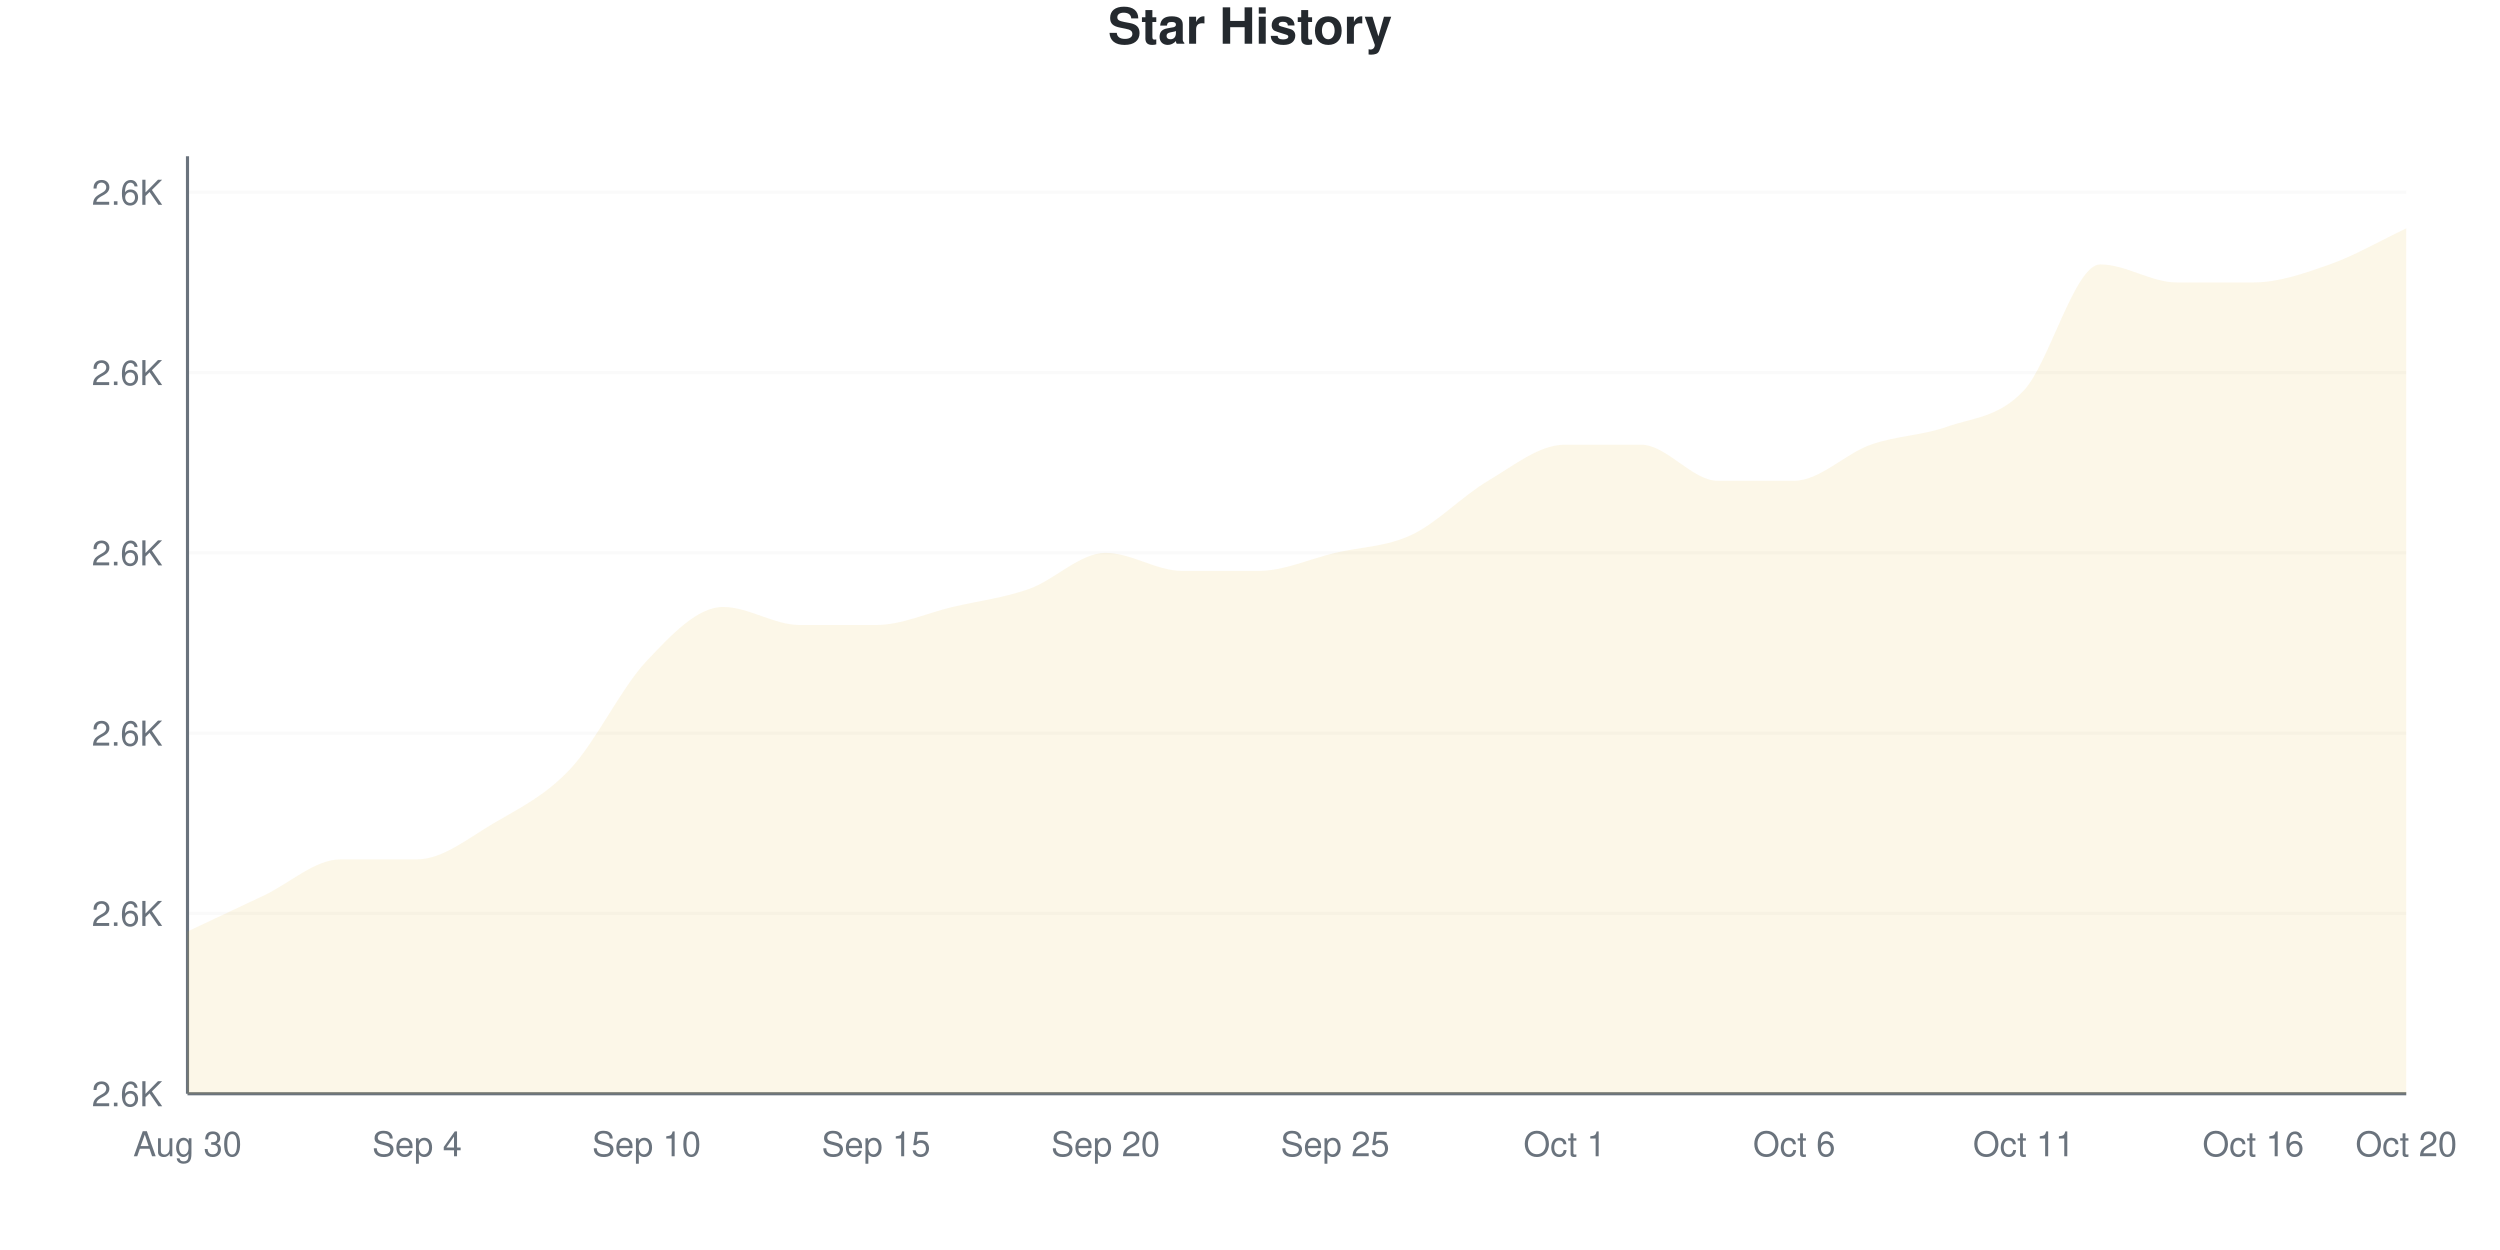
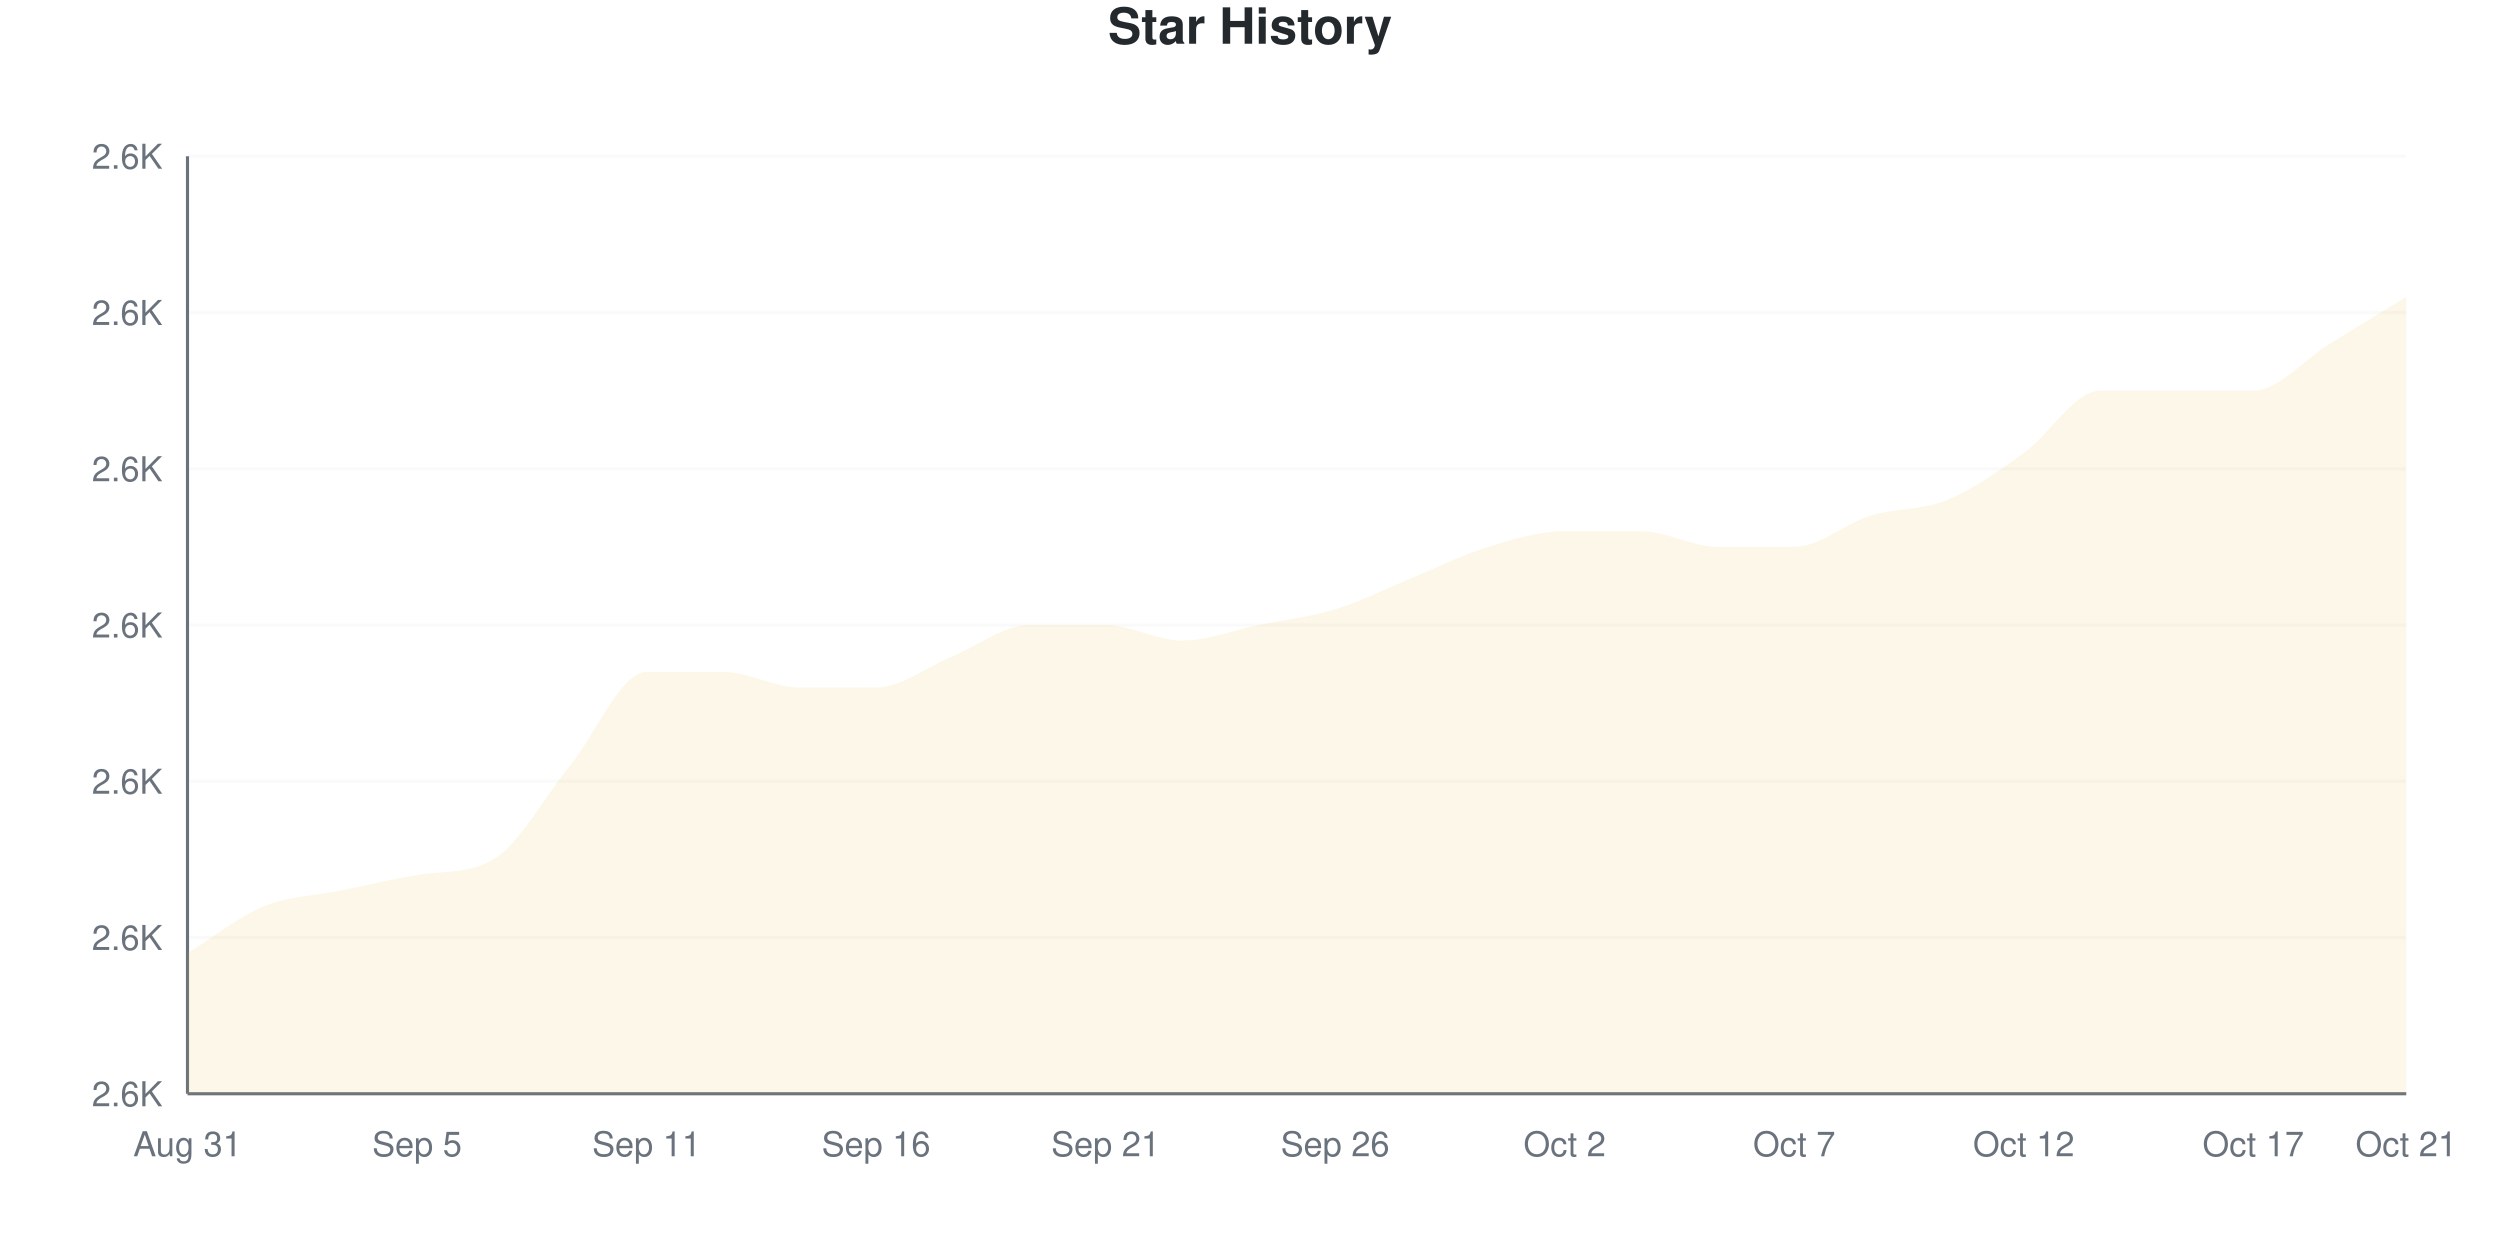
<svg xmlns="http://www.w3.org/2000/svg" viewBox="0 0 800 400" width="800" height="400">
  <style>
    @keyframes drawLine {
      to { stroke-dashoffset: 0; }
    }
    @keyframes fadeInPoint {
      from { opacity: 0; }
      to { opacity: 1; }
    }
    .data-line-0 {
-       stroke-dasharray: 1273;
-       stroke-dashoffset: 1273;
+       stroke-dasharray: 1234;
+       stroke-dashoffset: 1234;
      animation: drawLine 2s ease-out forwards;
    }
    .data-point {
      opacity: 0;
      animation: fadeInPoint 0.5s ease-out forwards;
    }
    .chart-bg { fill: #fff; }
    .chart-text { fill: #24292e; }
    .chart-muted { fill: #6a737d; }
    .chart-grid { stroke: #eee; }
    .chart-axis { stroke: #6a737d; }
    @media (prefers-color-scheme: dark) {
      .chart-bg { fill: #0d1117; }
      .chart-text { fill: #e6edf3; }
      .chart-muted { fill: #8b949e; }
      .chart-grid { stroke: #21262d; }
      .chart-axis { stroke: #8b949e; }
    }
  </style>
  <rect width="800" height="400" class="chart-bg" />
  <text x="400" y="14" text-anchor="middle" class="chart-text" font-size="16" font-weight="bold" font-family="-apple-system, BlinkMacSystemFont, 'Segoe UI', Helvetica, Arial, sans-serif">Star History</text>
  <g class="grid">
    <line x1="60" y1="350" x2="770" y2="350" class="chart-grid" stroke-opacity="0.3" />
    <text x="52" y="354" text-anchor="end" class="chart-muted" font-size="11" font-family="-apple-system, BlinkMacSystemFont, 'Segoe UI', Helvetica, Arial, sans-serif">2.6K</text>
-     <line x1="60" y1="292.308" x2="770" y2="292.308" class="chart-grid" stroke-opacity="0.3" />
-     <text x="52" y="296.308" text-anchor="end" class="chart-muted" font-size="11" font-family="-apple-system, BlinkMacSystemFont, 'Segoe UI', Helvetica, Arial, sans-serif">2.6K</text>
-     <line x1="60" y1="234.615" x2="770" y2="234.615" class="chart-grid" stroke-opacity="0.3" />
-     <text x="52" y="238.615" text-anchor="end" class="chart-muted" font-size="11" font-family="-apple-system, BlinkMacSystemFont, 'Segoe UI', Helvetica, Arial, sans-serif">2.6K</text>
-     <line x1="60" y1="176.923" x2="770" y2="176.923" class="chart-grid" stroke-opacity="0.3" />
-     <text x="52" y="180.923" text-anchor="end" class="chart-muted" font-size="11" font-family="-apple-system, BlinkMacSystemFont, 'Segoe UI', Helvetica, Arial, sans-serif">2.6K</text>
-     <line x1="60" y1="119.231" x2="770" y2="119.231" class="chart-grid" stroke-opacity="0.3" />
-     <text x="52" y="123.231" text-anchor="end" class="chart-muted" font-size="11" font-family="-apple-system, BlinkMacSystemFont, 'Segoe UI', Helvetica, Arial, sans-serif">2.6K</text>
-     <line x1="60" y1="61.538" x2="770" y2="61.538" class="chart-grid" stroke-opacity="0.3" />
-     <text x="52" y="65.538" text-anchor="end" class="chart-muted" font-size="11" font-family="-apple-system, BlinkMacSystemFont, 'Segoe UI', Helvetica, Arial, sans-serif">2.6K</text>
+     <line x1="60" y1="300" x2="770" y2="300" class="chart-grid" stroke-opacity="0.3" />
+     <text x="52" y="304" text-anchor="end" class="chart-muted" font-size="11" font-family="-apple-system, BlinkMacSystemFont, 'Segoe UI', Helvetica, Arial, sans-serif">2.6K</text>
+     <line x1="60" y1="250" x2="770" y2="250" class="chart-grid" stroke-opacity="0.3" />
+     <text x="52" y="254" text-anchor="end" class="chart-muted" font-size="11" font-family="-apple-system, BlinkMacSystemFont, 'Segoe UI', Helvetica, Arial, sans-serif">2.6K</text>
+     <line x1="60" y1="200" x2="770" y2="200" class="chart-grid" stroke-opacity="0.3" />
+     <text x="52" y="204" text-anchor="end" class="chart-muted" font-size="11" font-family="-apple-system, BlinkMacSystemFont, 'Segoe UI', Helvetica, Arial, sans-serif">2.6K</text>
+     <line x1="60" y1="150" x2="770" y2="150" class="chart-grid" stroke-opacity="0.3" />
+     <text x="52" y="154" text-anchor="end" class="chart-muted" font-size="11" font-family="-apple-system, BlinkMacSystemFont, 'Segoe UI', Helvetica, Arial, sans-serif">2.6K</text>
+     <line x1="60" y1="100" x2="770" y2="100" class="chart-grid" stroke-opacity="0.3" />
+     <text x="52" y="104" text-anchor="end" class="chart-muted" font-size="11" font-family="-apple-system, BlinkMacSystemFont, 'Segoe UI', Helvetica, Arial, sans-serif">2.6K</text>
+     <line x1="60" y1="50" x2="770" y2="50" class="chart-grid" stroke-opacity="0.3" />
+     <text x="52" y="54" text-anchor="end" class="chart-muted" font-size="11" font-family="-apple-system, BlinkMacSystemFont, 'Segoe UI', Helvetica, Arial, sans-serif">2.6K</text>
  </g>
  <g class="milestones">
    
  </g>
  <g class="x-axis">
-     <text x="60" y="370" text-anchor="middle" class="chart-muted" font-size="11" font-family="-apple-system, BlinkMacSystemFont, 'Segoe UI', Helvetica, Arial, sans-serif">Aug 30</text>
-     <text x="133.448" y="370" text-anchor="middle" class="chart-muted" font-size="11" font-family="-apple-system, BlinkMacSystemFont, 'Segoe UI', Helvetica, Arial, sans-serif">Sep 4</text>
-     <text x="206.897" y="370" text-anchor="middle" class="chart-muted" font-size="11" font-family="-apple-system, BlinkMacSystemFont, 'Segoe UI', Helvetica, Arial, sans-serif">Sep 10</text>
-     <text x="280.345" y="370" text-anchor="middle" class="chart-muted" font-size="11" font-family="-apple-system, BlinkMacSystemFont, 'Segoe UI', Helvetica, Arial, sans-serif">Sep 15</text>
-     <text x="353.793" y="370" text-anchor="middle" class="chart-muted" font-size="11" font-family="-apple-system, BlinkMacSystemFont, 'Segoe UI', Helvetica, Arial, sans-serif">Sep 20</text>
-     <text x="427.241" y="370" text-anchor="middle" class="chart-muted" font-size="11" font-family="-apple-system, BlinkMacSystemFont, 'Segoe UI', Helvetica, Arial, sans-serif">Sep 25</text>
-     <text x="500.69" y="370" text-anchor="middle" class="chart-muted" font-size="11" font-family="-apple-system, BlinkMacSystemFont, 'Segoe UI', Helvetica, Arial, sans-serif">Oct 1</text>
-     <text x="574.138" y="370" text-anchor="middle" class="chart-muted" font-size="11" font-family="-apple-system, BlinkMacSystemFont, 'Segoe UI', Helvetica, Arial, sans-serif">Oct 6</text>
-     <text x="647.586" y="370" text-anchor="middle" class="chart-muted" font-size="11" font-family="-apple-system, BlinkMacSystemFont, 'Segoe UI', Helvetica, Arial, sans-serif">Oct 11</text>
-     <text x="721.034" y="370" text-anchor="middle" class="chart-muted" font-size="11" font-family="-apple-system, BlinkMacSystemFont, 'Segoe UI', Helvetica, Arial, sans-serif">Oct 16</text>
-     <text x="770" y="370" text-anchor="middle" class="chart-muted" font-size="11" font-family="-apple-system, BlinkMacSystemFont, 'Segoe UI', Helvetica, Arial, sans-serif">Oct 20</text>
+     <text x="60" y="370" text-anchor="middle" class="chart-muted" font-size="11" font-family="-apple-system, BlinkMacSystemFont, 'Segoe UI', Helvetica, Arial, sans-serif">Aug 31</text>
+     <text x="133.448" y="370" text-anchor="middle" class="chart-muted" font-size="11" font-family="-apple-system, BlinkMacSystemFont, 'Segoe UI', Helvetica, Arial, sans-serif">Sep 5</text>
+     <text x="206.897" y="370" text-anchor="middle" class="chart-muted" font-size="11" font-family="-apple-system, BlinkMacSystemFont, 'Segoe UI', Helvetica, Arial, sans-serif">Sep 11</text>
+     <text x="280.345" y="370" text-anchor="middle" class="chart-muted" font-size="11" font-family="-apple-system, BlinkMacSystemFont, 'Segoe UI', Helvetica, Arial, sans-serif">Sep 16</text>
+     <text x="353.793" y="370" text-anchor="middle" class="chart-muted" font-size="11" font-family="-apple-system, BlinkMacSystemFont, 'Segoe UI', Helvetica, Arial, sans-serif">Sep 21</text>
+     <text x="427.241" y="370" text-anchor="middle" class="chart-muted" font-size="11" font-family="-apple-system, BlinkMacSystemFont, 'Segoe UI', Helvetica, Arial, sans-serif">Sep 26</text>
+     <text x="500.69" y="370" text-anchor="middle" class="chart-muted" font-size="11" font-family="-apple-system, BlinkMacSystemFont, 'Segoe UI', Helvetica, Arial, sans-serif">Oct 2</text>
+     <text x="574.138" y="370" text-anchor="middle" class="chart-muted" font-size="11" font-family="-apple-system, BlinkMacSystemFont, 'Segoe UI', Helvetica, Arial, sans-serif">Oct 7</text>
+     <text x="647.586" y="370" text-anchor="middle" class="chart-muted" font-size="11" font-family="-apple-system, BlinkMacSystemFont, 'Segoe UI', Helvetica, Arial, sans-serif">Oct 12</text>
+     <text x="721.034" y="370" text-anchor="middle" class="chart-muted" font-size="11" font-family="-apple-system, BlinkMacSystemFont, 'Segoe UI', Helvetica, Arial, sans-serif">Oct 17</text>
+     <text x="770" y="370" text-anchor="middle" class="chart-muted" font-size="11" font-family="-apple-system, BlinkMacSystemFont, 'Segoe UI', Helvetica, Arial, sans-serif">Oct 21</text>
  </g>
  <line x1="60" y1="50" x2="60" y2="350" class="chart-axis" stroke-width="1" />
  <line x1="60" y1="350" x2="770" y2="350" class="chart-axis" stroke-width="1" />
-   <path d="M60,350 L60,298.077 C68.161,294.231 76.322,290.385 84.483,286.538 C92.644,282.692 100.805,275 108.966,275 C117.126,275 125.287,275 133.448,275 C141.609,275 149.77,268.269 157.931,263.462 C166.092,258.654 174.253,254.808 182.414,246.154 C190.575,237.5 198.736,220.192 206.897,211.538 C215.057,202.885 223.218,194.231 231.379,194.231 C239.54,194.231 247.701,200 255.862,200 C264.023,200 272.184,200 280.345,200 C288.506,200 296.667,196.154 304.828,194.231 C312.989,192.308 321.149,191.346 329.31,188.462 C337.471,185.577 345.632,176.923 353.793,176.923 C361.954,176.923 370.115,182.692 378.276,182.692 C386.437,182.692 394.598,182.692 402.759,182.692 C410.92,182.692 419.08,178.846 427.241,176.923 C435.402,175 443.563,175 451.724,171.154 C459.885,167.308 468.046,158.654 476.207,153.846 C484.368,149.038 492.529,142.308 500.69,142.308 C508.851,142.308 517.011,142.308 525.172,142.308 C533.333,142.308 541.494,153.846 549.655,153.846 C557.816,153.846 565.977,153.846 574.138,153.846 C582.299,153.846 590.46,145.192 598.621,142.308 C606.782,139.423 614.943,139.423 623.103,136.538 C631.264,133.654 639.425,133.654 647.586,125 C655.747,116.346 663.908,84.615 672.069,84.615 C680.23,84.615 688.391,90.385 696.552,90.385 C704.713,90.385 712.874,90.385 721.034,90.385 C729.195,90.385 737.356,87.5 745.517,84.615 C753.678,81.731 761.839,76.923 770,73.077 L770,350 L60,350 Z" fill="#dfb317" fill-opacity="0.1" />
-   <path d="M60,350 L60,298.077 C68.161,294.231 76.322,290.385 84.483,286.538 C92.644,282.692 100.805,275 108.966,275 C117.126,275 125.287,275 133.448,275 C141.609,275 149.77,268.269 157.931,263.462 C166.092,258.654 174.253,254.808 182.414,246.154 C190.575,237.5 198.736,220.192 206.897,211.538 C215.057,202.885 223.218,194.231 231.379,194.231 C239.54,194.231 247.701,200 255.862,200 C264.023,200 272.184,200 280.345,200 C288.506,200 296.667,196.154 304.828,194.231 C312.989,192.308 321.149,191.346 329.31,188.462 C337.471,185.577 345.632,176.923 353.793,176.923 C361.954,176.923 370.115,182.692 378.276,182.692 C386.437,182.692 394.598,182.692 402.759,182.692 C410.92,182.692 419.08,178.846 427.241,176.923 C435.402,175 443.563,175 451.724,171.154 C459.885,167.308 468.046,158.654 476.207,153.846 C484.368,149.038 492.529,142.308 500.69,142.308 C508.851,142.308 517.011,142.308 525.172,142.308 C533.333,142.308 541.494,153.846 549.655,153.846 C557.816,153.846 565.977,153.846 574.138,153.846 C582.299,153.846 590.46,145.192 598.621,142.308 C606.782,139.423 614.943,139.423 623.103,136.538 C631.264,133.654 639.425,133.654 647.586,125 C655.747,116.346 663.908,84.615 672.069,84.615 C680.23,84.615 688.391,90.385 696.552,90.385 C704.713,90.385 712.874,90.385 721.034,90.385 C729.195,90.385 737.356,87.5 745.517,84.615 C753.678,81.731 761.839,76.923 770,73.077" fill="none" stroke="#dfb317" stroke-width="2.5" class="data-line-0" />
+   <path d="M60,350 L60,305 C68.161,300 76.322,293.333 84.483,290 C92.644,286.667 100.805,286.667 108.966,285 C117.126,283.333 125.287,281.374 133.448,280 C141.609,278.626 149.77,279.808 157.931,275 C166.092,270.192 174.253,255 182.414,245 C190.575,235 198.736,215 206.897,215 C215.057,215 223.218,215 231.379,215 C239.54,215 247.701,220 255.862,220 C264.023,220 272.184,220 280.345,220 C288.506,220 296.667,213.333 304.828,210 C312.989,206.667 321.149,200 329.31,200 C337.471,200 345.632,200 353.793,200 C361.954,200 370.115,205 378.276,205 C386.437,205 394.598,201.667 402.759,200 C410.92,198.333 419.08,197.5 427.241,195 C435.402,192.5 443.563,188.333 451.724,185 C459.885,181.667 468.046,177.5 476.207,175 C484.368,172.5 492.529,170 500.69,170 C508.851,170 517.011,170 525.172,170 C533.333,170 541.494,175 549.655,175 C557.816,175 565.977,175 574.138,175 C582.299,175 590.46,167.5 598.621,165 C606.782,162.5 614.943,163.333 623.103,160 C631.264,156.667 639.425,150.833 647.586,145 C655.747,139.167 663.908,125 672.069,125 C680.23,125 688.391,125 696.552,125 C704.713,125 712.874,125 721.034,125 C729.195,125 737.356,115 745.517,110 C753.678,105 761.839,100 770,95 L770,350 L60,350 Z" fill="#dfb317" fill-opacity="0.1" />
+   <path d="M60,350 L60,305 C68.161,300 76.322,293.333 84.483,290 C92.644,286.667 100.805,286.667 108.966,285 C117.126,283.333 125.287,281.374 133.448,280 C141.609,278.626 149.77,279.808 157.931,275 C166.092,270.192 174.253,255 182.414,245 C190.575,235 198.736,215 206.897,215 C215.057,215 223.218,215 231.379,215 C239.54,215 247.701,220 255.862,220 C264.023,220 272.184,220 280.345,220 C288.506,220 296.667,213.333 304.828,210 C312.989,206.667 321.149,200 329.31,200 C337.471,200 345.632,200 353.793,200 C361.954,200 370.115,205 378.276,205 C386.437,205 394.598,201.667 402.759,200 C410.92,198.333 419.08,197.5 427.241,195 C435.402,192.5 443.563,188.333 451.724,185 C459.885,181.667 468.046,177.5 476.207,175 C484.368,172.5 492.529,170 500.69,170 C508.851,170 517.011,170 525.172,170 C533.333,170 541.494,175 549.655,175 C557.816,175 565.977,175 574.138,175 C582.299,175 590.46,167.5 598.621,165 C606.782,162.5 614.943,163.333 623.103,160 C631.264,156.667 639.425,150.833 647.586,145 C655.747,139.167 663.908,125 672.069,125 C680.23,125 688.391,125 696.552,125 C704.713,125 712.874,125 721.034,125 C729.195,125 737.356,115 745.517,110 C753.678,105 761.839,100 770,95" fill="none" stroke="#dfb317" stroke-width="2.5" class="data-line-0" />
  <g class="points">
-     <circle cx="60" cy="298.077" r="4" fill="#dfb317" class="data-point" style="animation-delay: 1.50s" />
-     <circle cx="84.483" cy="286.538" r="4" fill="#dfb317" class="data-point" style="animation-delay: 1.55s" />
-     <circle cx="108.966" cy="275" r="4" fill="#dfb317" class="data-point" style="animation-delay: 1.60s" />
-     <circle cx="133.448" cy="275" r="4" fill="#dfb317" class="data-point" style="animation-delay: 1.65s" />
-     <circle cx="157.931" cy="263.462" r="4" fill="#dfb317" class="data-point" style="animation-delay: 1.70s" />
-     <circle cx="182.414" cy="246.154" r="4" fill="#dfb317" class="data-point" style="animation-delay: 1.75s" />
-     <circle cx="206.897" cy="211.538" r="4" fill="#dfb317" class="data-point" style="animation-delay: 1.80s" />
-     <circle cx="231.379" cy="194.231" r="4" fill="#dfb317" class="data-point" style="animation-delay: 1.85s" />
-     <circle cx="255.862" cy="200" r="4" fill="#dfb317" class="data-point" style="animation-delay: 1.90s" />
-     <circle cx="280.345" cy="200" r="4" fill="#dfb317" class="data-point" style="animation-delay: 1.95s" />
-     <circle cx="304.828" cy="194.231" r="4" fill="#dfb317" class="data-point" style="animation-delay: 2.00s" />
-     <circle cx="329.31" cy="188.462" r="4" fill="#dfb317" class="data-point" style="animation-delay: 2.05s" />
-     <circle cx="353.793" cy="176.923" r="4" fill="#dfb317" class="data-point" style="animation-delay: 2.10s" />
-     <circle cx="378.276" cy="182.692" r="4" fill="#dfb317" class="data-point" style="animation-delay: 2.15s" />
-     <circle cx="402.759" cy="182.692" r="4" fill="#dfb317" class="data-point" style="animation-delay: 2.20s" />
-     <circle cx="427.241" cy="176.923" r="4" fill="#dfb317" class="data-point" style="animation-delay: 2.25s" />
-     <circle cx="451.724" cy="171.154" r="4" fill="#dfb317" class="data-point" style="animation-delay: 2.30s" />
-     <circle cx="476.207" cy="153.846" r="4" fill="#dfb317" class="data-point" style="animation-delay: 2.35s" />
-     <circle cx="500.69" cy="142.308" r="4" fill="#dfb317" class="data-point" style="animation-delay: 2.40s" />
-     <circle cx="525.172" cy="142.308" r="4" fill="#dfb317" class="data-point" style="animation-delay: 2.45s" />
-     <circle cx="549.655" cy="153.846" r="4" fill="#dfb317" class="data-point" style="animation-delay: 2.50s" />
-     <circle cx="574.138" cy="153.846" r="4" fill="#dfb317" class="data-point" style="animation-delay: 2.55s" />
-     <circle cx="598.621" cy="142.308" r="4" fill="#dfb317" class="data-point" style="animation-delay: 2.60s" />
-     <circle cx="623.103" cy="136.538" r="4" fill="#dfb317" class="data-point" style="animation-delay: 2.65s" />
-     <circle cx="647.586" cy="125" r="4" fill="#dfb317" class="data-point" style="animation-delay: 2.70s" />
-     <circle cx="672.069" cy="84.615" r="4" fill="#dfb317" class="data-point" style="animation-delay: 2.75s" />
-     <circle cx="696.552" cy="90.385" r="4" fill="#dfb317" class="data-point" style="animation-delay: 2.80s" />
-     <circle cx="721.034" cy="90.385" r="4" fill="#dfb317" class="data-point" style="animation-delay: 2.85s" />
-     <circle cx="745.517" cy="84.615" r="4" fill="#dfb317" class="data-point" style="animation-delay: 2.90s" />
-     <circle cx="770" cy="73.077" r="4" fill="#dfb317" class="data-point" style="animation-delay: 2.95s" />
+     <circle cx="60" cy="305" r="4" fill="#dfb317" class="data-point" style="animation-delay: 1.50s" />
+     <circle cx="84.483" cy="290" r="4" fill="#dfb317" class="data-point" style="animation-delay: 1.55s" />
+     <circle cx="108.966" cy="285" r="4" fill="#dfb317" class="data-point" style="animation-delay: 1.60s" />
+     <circle cx="133.448" cy="280" r="4" fill="#dfb317" class="data-point" style="animation-delay: 1.65s" />
+     <circle cx="157.931" cy="275" r="4" fill="#dfb317" class="data-point" style="animation-delay: 1.70s" />
+     <circle cx="182.414" cy="245" r="4" fill="#dfb317" class="data-point" style="animation-delay: 1.75s" />
+     <circle cx="206.897" cy="215" r="4" fill="#dfb317" class="data-point" style="animation-delay: 1.80s" />
+     <circle cx="231.379" cy="215" r="4" fill="#dfb317" class="data-point" style="animation-delay: 1.85s" />
+     <circle cx="255.862" cy="220" r="4" fill="#dfb317" class="data-point" style="animation-delay: 1.90s" />
+     <circle cx="280.345" cy="220" r="4" fill="#dfb317" class="data-point" style="animation-delay: 1.95s" />
+     <circle cx="304.828" cy="210" r="4" fill="#dfb317" class="data-point" style="animation-delay: 2.00s" />
+     <circle cx="329.31" cy="200" r="4" fill="#dfb317" class="data-point" style="animation-delay: 2.05s" />
+     <circle cx="353.793" cy="200" r="4" fill="#dfb317" class="data-point" style="animation-delay: 2.10s" />
+     <circle cx="378.276" cy="205" r="4" fill="#dfb317" class="data-point" style="animation-delay: 2.15s" />
+     <circle cx="402.759" cy="200" r="4" fill="#dfb317" class="data-point" style="animation-delay: 2.20s" />
+     <circle cx="427.241" cy="195" r="4" fill="#dfb317" class="data-point" style="animation-delay: 2.25s" />
+     <circle cx="451.724" cy="185" r="4" fill="#dfb317" class="data-point" style="animation-delay: 2.30s" />
+     <circle cx="476.207" cy="175" r="4" fill="#dfb317" class="data-point" style="animation-delay: 2.35s" />
+     <circle cx="500.69" cy="170" r="4" fill="#dfb317" class="data-point" style="animation-delay: 2.40s" />
+     <circle cx="525.172" cy="170" r="4" fill="#dfb317" class="data-point" style="animation-delay: 2.45s" />
+     <circle cx="549.655" cy="175" r="4" fill="#dfb317" class="data-point" style="animation-delay: 2.50s" />
+     <circle cx="574.138" cy="175" r="4" fill="#dfb317" class="data-point" style="animation-delay: 2.55s" />
+     <circle cx="598.621" cy="165" r="4" fill="#dfb317" class="data-point" style="animation-delay: 2.60s" />
+     <circle cx="623.103" cy="160" r="4" fill="#dfb317" class="data-point" style="animation-delay: 2.65s" />
+     <circle cx="647.586" cy="145" r="4" fill="#dfb317" class="data-point" style="animation-delay: 2.70s" />
+     <circle cx="672.069" cy="125" r="4" fill="#dfb317" class="data-point" style="animation-delay: 2.75s" />
+     <circle cx="696.552" cy="125" r="4" fill="#dfb317" class="data-point" style="animation-delay: 2.80s" />
+     <circle cx="721.034" cy="125" r="4" fill="#dfb317" class="data-point" style="animation-delay: 2.85s" />
+     <circle cx="745.517" cy="110" r="4" fill="#dfb317" class="data-point" style="animation-delay: 2.90s" />
+     <circle cx="770" cy="95" r="4" fill="#dfb317" class="data-point" style="animation-delay: 2.95s" />
  </g>
</svg>
